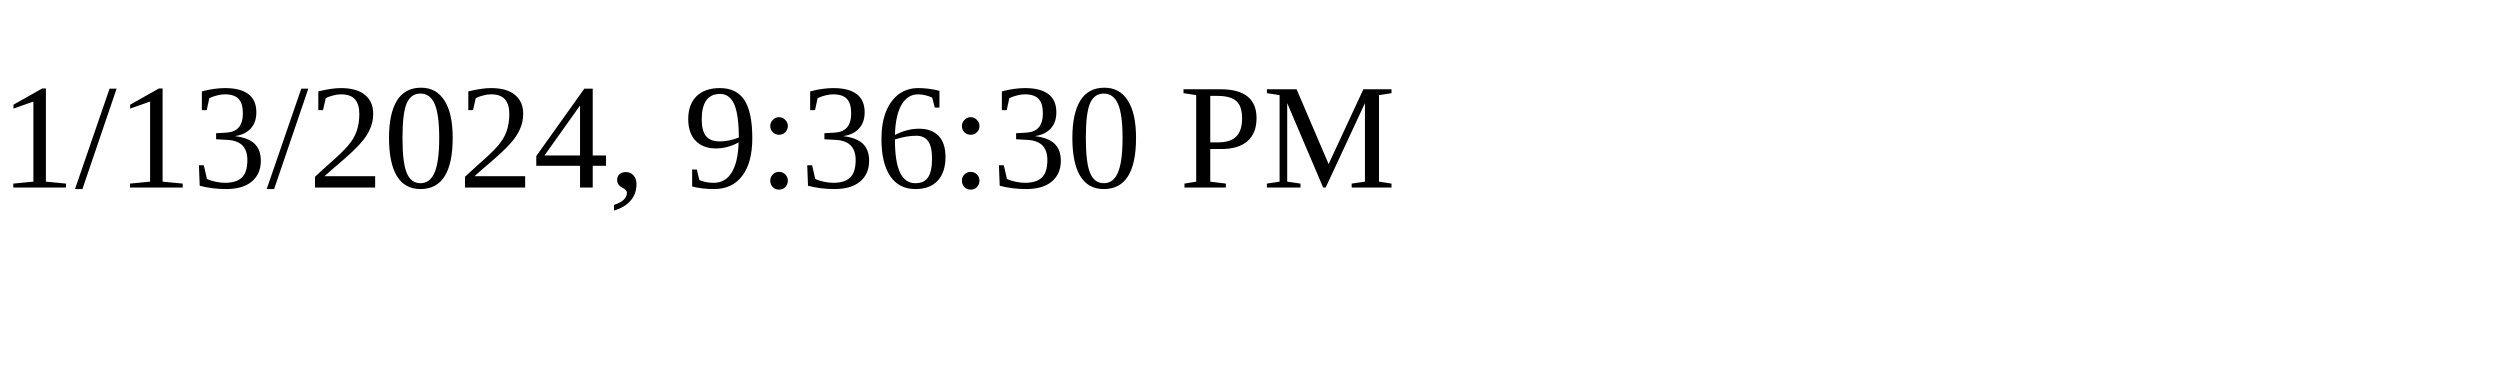
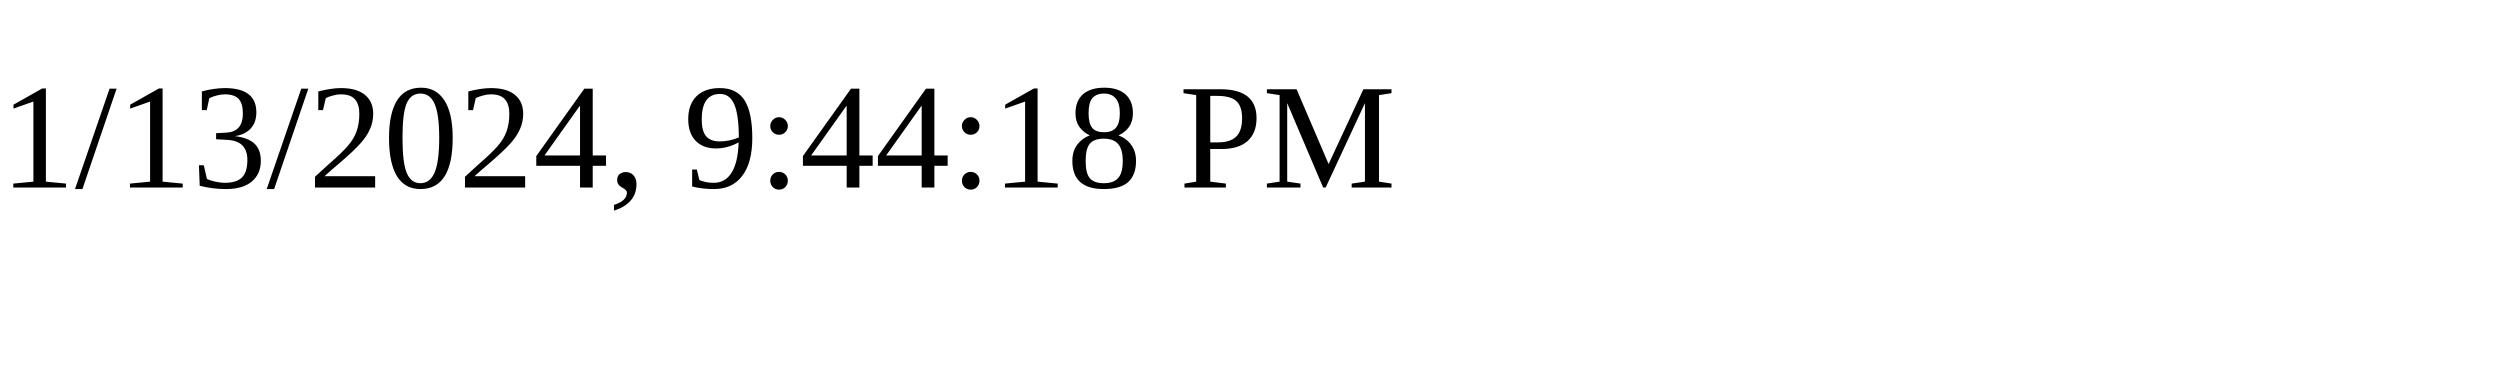
<svg xmlns="http://www.w3.org/2000/svg" height="30" width="200">
-   <text x="0" y="15">1/13/2024, 9:36:30 PM</text>
+   <text x="0" y="15">1/13/2024, 9:44:18 PM</text>
</svg>
